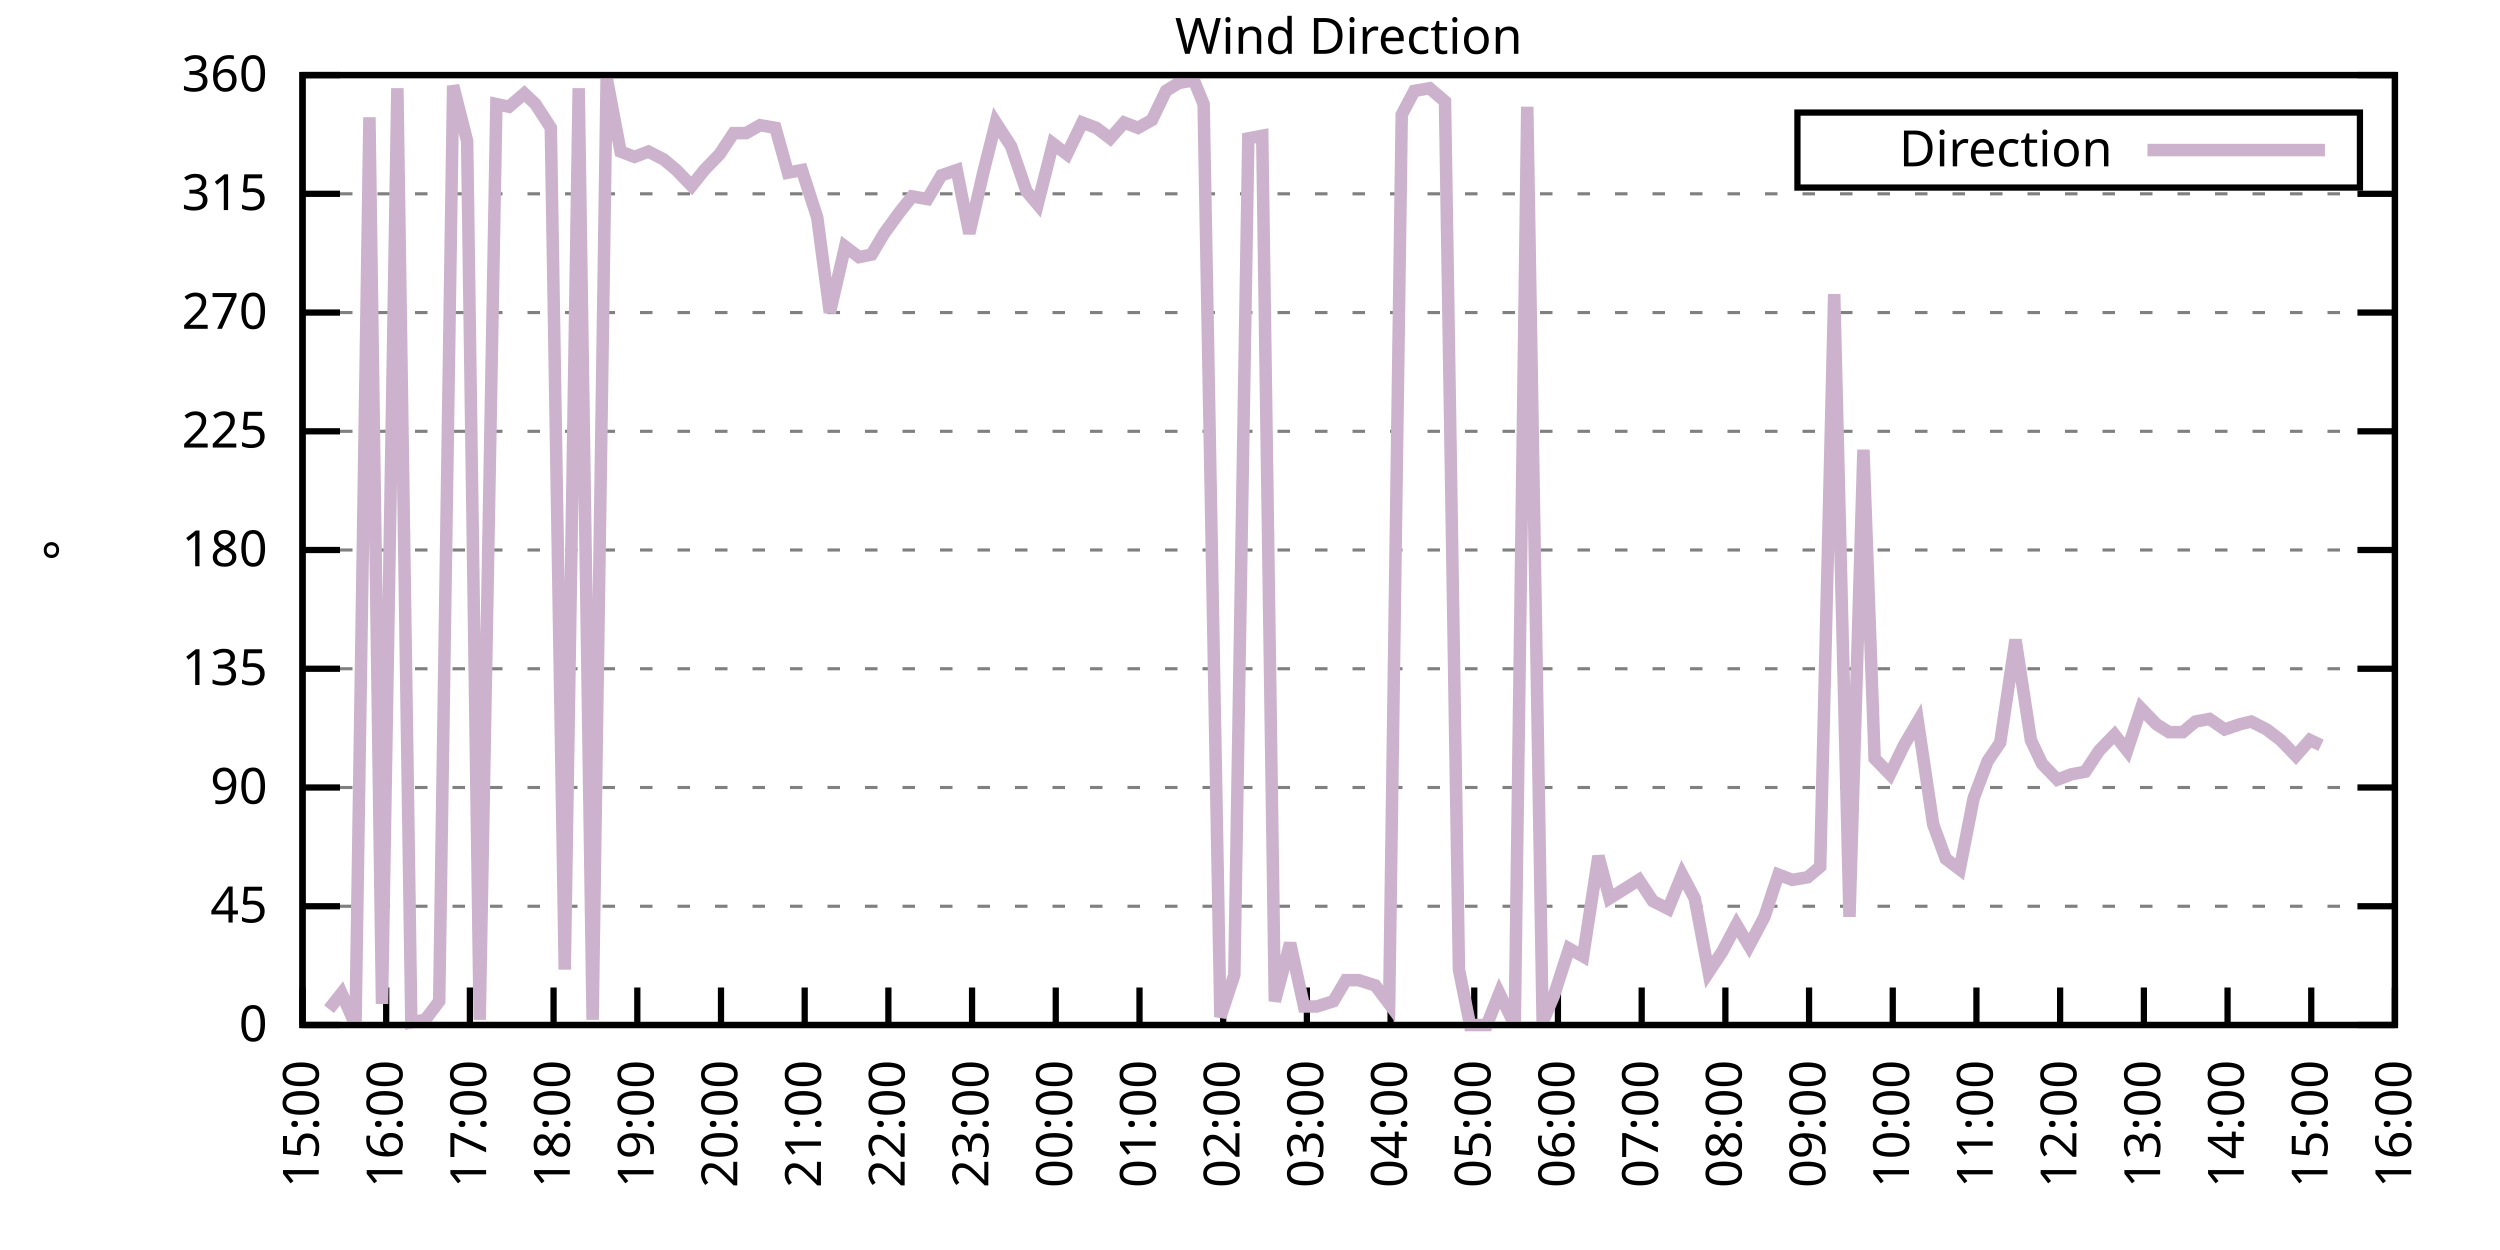
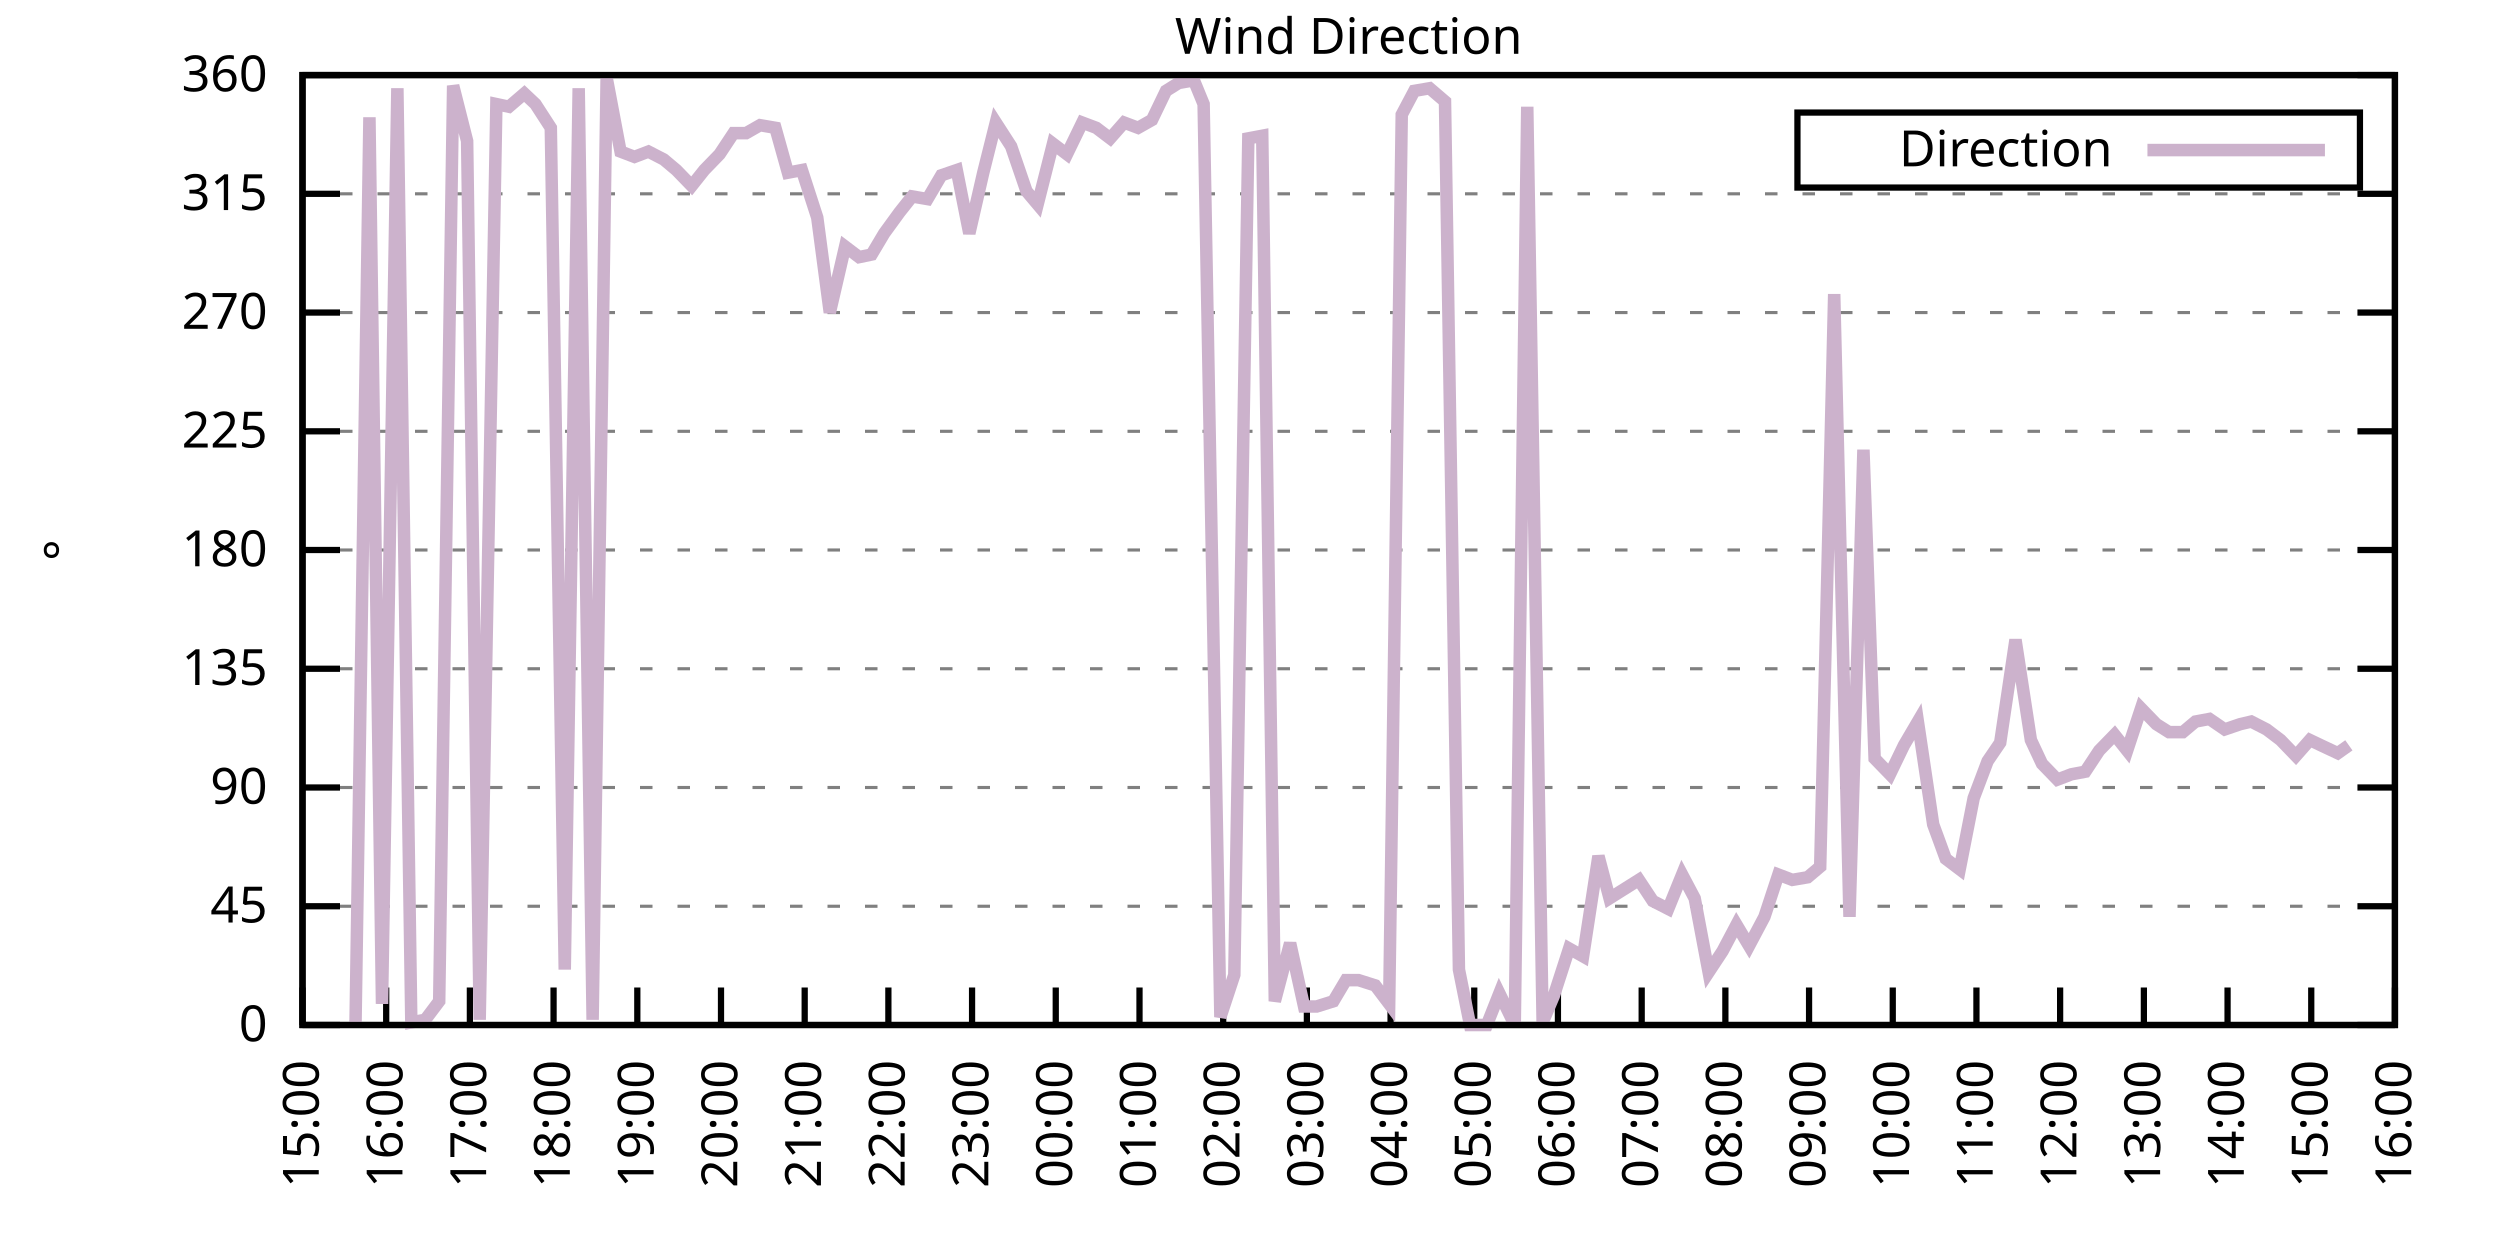
<svg xmlns="http://www.w3.org/2000/svg" xmlns:xlink="http://www.w3.org/1999/xlink" width="400" height="200" viewBox="0 0 400 200">
  <g id="gnuplot_canvas">
    <rect x="0" y="0" width="400" height="200" fill="none" />
    <defs>
      <circle id="gpDot" r="0.5" stroke-width="0.5" stroke="currentColor" />
      <path id="gpPt0" stroke-width="0.333" stroke="currentColor" d="M-1,0 h2 M0,-1 v2" />
      <path id="gpPt1" stroke-width="0.333" stroke="currentColor" d="M-1,-1 L1,1 M1,-1 L-1,1" />
      <path id="gpPt2" stroke-width="0.333" stroke="currentColor" d="M-1,0 L1,0 M0,-1 L0,1 M-1,-1 L1,1 M-1,1 L1,-1" />
      <rect id="gpPt3" stroke-width="0.333" stroke="currentColor" x="-1" y="-1" width="2" height="2" />
      <rect id="gpPt4" stroke-width="0.333" stroke="currentColor" fill="currentColor" x="-1" y="-1" width="2" height="2" />
      <circle id="gpPt5" stroke-width="0.333" stroke="currentColor" cx="0" cy="0" r="1" />
      <use xlink:href="#gpPt5" id="gpPt6" fill="currentColor" stroke="none" />
      <path id="gpPt7" stroke-width="0.333" stroke="currentColor" d="M0,-1.33 L-1.33,0.67 L1.33,0.67 z" />
      <use xlink:href="#gpPt7" id="gpPt8" fill="currentColor" stroke="none" />
      <use xlink:href="#gpPt7" id="gpPt9" stroke="currentColor" transform="rotate(180)" />
      <use xlink:href="#gpPt9" id="gpPt10" fill="currentColor" stroke="none" />
      <use xlink:href="#gpPt3" id="gpPt11" stroke="currentColor" transform="rotate(45)" />
      <use xlink:href="#gpPt11" id="gpPt12" fill="currentColor" stroke="none" />
      <path id="gpPt13" stroke-width="0.333" stroke="currentColor" d="M0,1.330 L1.265,0.411 L0.782,-1.067 L-0.782,-1.076 L-1.265,0.411 z" />
      <use xlink:href="#gpPt13" id="gpPt14" fill="currentColor" stroke="none" />
      <filter id="textbox" filterUnits="objectBoundingBox" x="0" y="0" height="1" width="1">
        <feFlood flood-color="white" flood-opacity="1" result="bgnd" />
        <feComposite in="SourceGraphic" in2="bgnd" operator="atop" />
      </filter>
      <filter id="greybox" filterUnits="objectBoundingBox" x="0" y="0" height="1" width="1">
        <feFlood flood-color="lightgrey" flood-opacity="1" result="grey" />
        <feComposite in="SourceGraphic" in2="grey" operator="atop" />
      </filter>
    </defs>
    <g fill="none" color="white" stroke="currentColor" stroke-width="1.00" stroke-linecap="butt" stroke-linejoin="miter">
</g>
    <g fill="none" color="black" stroke="currentColor" stroke-width="1.00" stroke-linecap="butt" stroke-linejoin="miter">
      <g stroke="none" shape-rendering="crispEdges">
        <polygon fill="rgb(255, 255, 255)" points="48.40,164.00 383.18,164.00 383.18,12.02 48.40,12.02 " />
      </g>
    </g>
    <g fill="none" color="black" stroke="currentColor" stroke-width="1.00" stroke-linecap="butt" stroke-linejoin="miter">
</g>
    <g fill="none" color="black" stroke="black" stroke-width="0.50" stroke-linecap="butt" stroke-linejoin="miter">
</g>
    <g fill="none" color="gray" stroke="currentColor" stroke-width="0.50" stroke-linecap="butt" stroke-linejoin="miter">
      <path stroke="gray" stroke-dasharray="2,4" class="gridline" d="M48.40,164.00 L383.19,164.00  " />
    </g>
    <g fill="none" color="gray" stroke="gray" stroke-width="1.00" stroke-linecap="butt" stroke-linejoin="miter">
</g>
    <g fill="none" color="black" stroke="currentColor" stroke-width="1.00" stroke-linecap="butt" stroke-linejoin="miter">
      <path stroke="black" d="M48.40,164.00 L54.40,164.00 M383.19,164.00 L377.19,164.00  " />
      <g transform="translate(42.80,166.60)" stroke="none" fill="black" font-family="Sans" font-size="8.00" text-anchor="end">
        <text>
          <tspan font-family="Sans"> 0</tspan>
        </text>
      </g>
    </g>
    <g fill="none" color="black" stroke="currentColor" stroke-width="1.00" stroke-linecap="butt" stroke-linejoin="miter">
</g>
    <g fill="none" color="black" stroke="black" stroke-width="0.50" stroke-linecap="butt" stroke-linejoin="miter">
</g>
    <g fill="none" color="gray" stroke="currentColor" stroke-width="0.50" stroke-linecap="butt" stroke-linejoin="miter">
      <path stroke="gray" stroke-dasharray="2,4" class="gridline" d="M48.40,145.00 L383.19,145.00  " />
    </g>
    <g fill="none" color="gray" stroke="gray" stroke-width="1.00" stroke-linecap="butt" stroke-linejoin="miter">
</g>
    <g fill="none" color="black" stroke="currentColor" stroke-width="1.00" stroke-linecap="butt" stroke-linejoin="miter">
      <path stroke="black" d="M48.40,145.00 L54.40,145.00 M383.19,145.00 L377.19,145.00  " />
      <g transform="translate(42.80,147.60)" stroke="none" fill="black" font-family="Sans" font-size="8.00" text-anchor="end">
        <text>
          <tspan font-family="Sans"> 45</tspan>
        </text>
      </g>
    </g>
    <g fill="none" color="black" stroke="currentColor" stroke-width="1.00" stroke-linecap="butt" stroke-linejoin="miter">
</g>
    <g fill="none" color="black" stroke="black" stroke-width="0.50" stroke-linecap="butt" stroke-linejoin="miter">
</g>
    <g fill="none" color="gray" stroke="currentColor" stroke-width="0.50" stroke-linecap="butt" stroke-linejoin="miter">
      <path stroke="gray" stroke-dasharray="2,4" class="gridline" d="M48.40,126.00 L383.19,126.00  " />
    </g>
    <g fill="none" color="gray" stroke="gray" stroke-width="1.00" stroke-linecap="butt" stroke-linejoin="miter">
</g>
    <g fill="none" color="black" stroke="currentColor" stroke-width="1.00" stroke-linecap="butt" stroke-linejoin="miter">
      <path stroke="black" d="M48.40,126.00 L54.40,126.00 M383.19,126.00 L377.19,126.00  " />
      <g transform="translate(42.80,128.60)" stroke="none" fill="black" font-family="Sans" font-size="8.00" text-anchor="end">
        <text>
          <tspan font-family="Sans"> 90</tspan>
        </text>
      </g>
    </g>
    <g fill="none" color="black" stroke="currentColor" stroke-width="1.00" stroke-linecap="butt" stroke-linejoin="miter">
</g>
    <g fill="none" color="black" stroke="black" stroke-width="0.50" stroke-linecap="butt" stroke-linejoin="miter">
</g>
    <g fill="none" color="gray" stroke="currentColor" stroke-width="0.50" stroke-linecap="butt" stroke-linejoin="miter">
      <path stroke="gray" stroke-dasharray="2,4" class="gridline" d="M48.40,107.00 L383.19,107.00  " />
    </g>
    <g fill="none" color="gray" stroke="gray" stroke-width="1.00" stroke-linecap="butt" stroke-linejoin="miter">
</g>
    <g fill="none" color="black" stroke="currentColor" stroke-width="1.00" stroke-linecap="butt" stroke-linejoin="miter">
      <path stroke="black" d="M48.40,107.00 L54.40,107.00 M383.19,107.00 L377.19,107.00  " />
      <g transform="translate(42.80,109.60)" stroke="none" fill="black" font-family="Sans" font-size="8.00" text-anchor="end">
        <text>
          <tspan font-family="Sans"> 135</tspan>
        </text>
      </g>
    </g>
    <g fill="none" color="black" stroke="currentColor" stroke-width="1.00" stroke-linecap="butt" stroke-linejoin="miter">
</g>
    <g fill="none" color="black" stroke="black" stroke-width="0.50" stroke-linecap="butt" stroke-linejoin="miter">
</g>
    <g fill="none" color="gray" stroke="currentColor" stroke-width="0.50" stroke-linecap="butt" stroke-linejoin="miter">
      <path stroke="gray" stroke-dasharray="2,4" class="gridline" d="M48.40,88.00 L383.19,88.00  " />
    </g>
    <g fill="none" color="gray" stroke="gray" stroke-width="1.00" stroke-linecap="butt" stroke-linejoin="miter">
</g>
    <g fill="none" color="black" stroke="currentColor" stroke-width="1.00" stroke-linecap="butt" stroke-linejoin="miter">
      <path stroke="black" d="M48.40,88.00 L54.40,88.00 M383.19,88.00 L377.19,88.00  " />
      <g transform="translate(42.80,90.60)" stroke="none" fill="black" font-family="Sans" font-size="8.00" text-anchor="end">
        <text>
          <tspan font-family="Sans"> 180</tspan>
        </text>
      </g>
    </g>
    <g fill="none" color="black" stroke="currentColor" stroke-width="1.00" stroke-linecap="butt" stroke-linejoin="miter">
</g>
    <g fill="none" color="black" stroke="black" stroke-width="0.50" stroke-linecap="butt" stroke-linejoin="miter">
</g>
    <g fill="none" color="gray" stroke="currentColor" stroke-width="0.50" stroke-linecap="butt" stroke-linejoin="miter">
      <path stroke="gray" stroke-dasharray="2,4" class="gridline" d="M48.40,69.01 L383.19,69.01  " />
    </g>
    <g fill="none" color="gray" stroke="gray" stroke-width="1.00" stroke-linecap="butt" stroke-linejoin="miter">
</g>
    <g fill="none" color="black" stroke="currentColor" stroke-width="1.00" stroke-linecap="butt" stroke-linejoin="miter">
      <path stroke="black" d="M48.40,69.01 L54.40,69.01 M383.19,69.01 L377.19,69.01  " />
      <g transform="translate(42.80,71.61)" stroke="none" fill="black" font-family="Sans" font-size="8.00" text-anchor="end">
        <text>
          <tspan font-family="Sans"> 225</tspan>
        </text>
      </g>
    </g>
    <g fill="none" color="black" stroke="currentColor" stroke-width="1.00" stroke-linecap="butt" stroke-linejoin="miter">
</g>
    <g fill="none" color="black" stroke="black" stroke-width="0.50" stroke-linecap="butt" stroke-linejoin="miter">
</g>
    <g fill="none" color="gray" stroke="currentColor" stroke-width="0.50" stroke-linecap="butt" stroke-linejoin="miter">
      <path stroke="gray" stroke-dasharray="2,4" class="gridline" d="M48.40,50.01 L383.19,50.01  " />
    </g>
    <g fill="none" color="gray" stroke="gray" stroke-width="1.00" stroke-linecap="butt" stroke-linejoin="miter">
</g>
    <g fill="none" color="black" stroke="currentColor" stroke-width="1.00" stroke-linecap="butt" stroke-linejoin="miter">
      <path stroke="black" d="M48.40,50.01 L54.40,50.01 M383.19,50.01 L377.19,50.01  " />
      <g transform="translate(42.80,52.61)" stroke="none" fill="black" font-family="Sans" font-size="8.00" text-anchor="end">
        <text>
          <tspan font-family="Sans"> 270</tspan>
        </text>
      </g>
    </g>
    <g fill="none" color="black" stroke="currentColor" stroke-width="1.00" stroke-linecap="butt" stroke-linejoin="miter">
</g>
    <g fill="none" color="black" stroke="black" stroke-width="0.50" stroke-linecap="butt" stroke-linejoin="miter">
</g>
    <g fill="none" color="gray" stroke="currentColor" stroke-width="0.50" stroke-linecap="butt" stroke-linejoin="miter">
      <path stroke="gray" stroke-dasharray="2,4" class="gridline" d="M48.40,31.01 L383.19,31.01  " />
    </g>
    <g fill="none" color="gray" stroke="gray" stroke-width="1.00" stroke-linecap="butt" stroke-linejoin="miter">
</g>
    <g fill="none" color="black" stroke="currentColor" stroke-width="1.00" stroke-linecap="butt" stroke-linejoin="miter">
      <path stroke="black" d="M48.40,31.01 L54.40,31.01 M383.19,31.01 L377.19,31.01  " />
      <g transform="translate(42.80,33.61)" stroke="none" fill="black" font-family="Sans" font-size="8.00" text-anchor="end">
        <text>
          <tspan font-family="Sans"> 315</tspan>
        </text>
      </g>
    </g>
    <g fill="none" color="black" stroke="currentColor" stroke-width="1.00" stroke-linecap="butt" stroke-linejoin="miter">
</g>
    <g fill="none" color="black" stroke="black" stroke-width="0.50" stroke-linecap="butt" stroke-linejoin="miter">
</g>
    <g fill="none" color="gray" stroke="currentColor" stroke-width="0.50" stroke-linecap="butt" stroke-linejoin="miter">
      <path stroke="gray" stroke-dasharray="2,4" class="gridline" d="M48.40,12.01 L383.19,12.01  " />
    </g>
    <g fill="none" color="gray" stroke="gray" stroke-width="1.00" stroke-linecap="butt" stroke-linejoin="miter">
</g>
    <g fill="none" color="black" stroke="currentColor" stroke-width="1.00" stroke-linecap="butt" stroke-linejoin="miter">
      <path stroke="black" d="M48.40,12.01 L54.40,12.01 M383.19,12.01 L377.19,12.01  " />
      <g transform="translate(42.80,14.61)" stroke="none" fill="black" font-family="Sans" font-size="8.00" text-anchor="end">
        <text>
          <tspan font-family="Sans"> 360</tspan>
        </text>
      </g>
    </g>
    <g fill="none" color="black" stroke="currentColor" stroke-width="1.00" stroke-linecap="butt" stroke-linejoin="miter">
      <path stroke="black" d="M48.40,164.00 L48.40,158.00  " />
      <g transform="translate(51.00,169.60) rotate(270.00)" stroke="none" fill="black" font-family="Sans" font-size="8.00" text-anchor="end">
        <text>
          <tspan font-family="Sans">15:00</tspan>
        </text>
      </g>
    </g>
    <g fill="none" color="black" stroke="currentColor" stroke-width="1.00" stroke-linecap="butt" stroke-linejoin="miter">
      <path stroke="black" d="M61.79,164.00 L61.79,158.00  " />
      <g transform="translate(64.39,169.60) rotate(270.00)" stroke="none" fill="black" font-family="Sans" font-size="8.00" text-anchor="end">
        <text>
          <tspan font-family="Sans">16:00</tspan>
        </text>
      </g>
    </g>
    <g fill="none" color="black" stroke="currentColor" stroke-width="1.00" stroke-linecap="butt" stroke-linejoin="miter">
      <path stroke="black" d="M75.18,164.00 L75.18,158.00  " />
      <g transform="translate(77.78,169.60) rotate(270.00)" stroke="none" fill="black" font-family="Sans" font-size="8.00" text-anchor="end">
        <text>
          <tspan font-family="Sans">17:00</tspan>
        </text>
      </g>
    </g>
    <g fill="none" color="black" stroke="currentColor" stroke-width="1.00" stroke-linecap="butt" stroke-linejoin="miter">
      <path stroke="black" d="M88.57,164.00 L88.57,158.00  " />
      <g transform="translate(91.17,169.60) rotate(270.00)" stroke="none" fill="black" font-family="Sans" font-size="8.00" text-anchor="end">
        <text>
          <tspan font-family="Sans">18:00</tspan>
        </text>
      </g>
    </g>
    <g fill="none" color="black" stroke="currentColor" stroke-width="1.00" stroke-linecap="butt" stroke-linejoin="miter">
      <path stroke="black" d="M101.97,164.00 L101.97,158.00  " />
      <g transform="translate(104.57,169.60) rotate(270.00)" stroke="none" fill="black" font-family="Sans" font-size="8.00" text-anchor="end">
        <text>
          <tspan font-family="Sans">19:00</tspan>
        </text>
      </g>
    </g>
    <g fill="none" color="black" stroke="currentColor" stroke-width="1.00" stroke-linecap="butt" stroke-linejoin="miter">
      <path stroke="black" d="M115.36,164.00 L115.36,158.00  " />
      <g transform="translate(117.96,169.60) rotate(270.00)" stroke="none" fill="black" font-family="Sans" font-size="8.00" text-anchor="end">
        <text>
          <tspan font-family="Sans">20:00</tspan>
        </text>
      </g>
    </g>
    <g fill="none" color="black" stroke="currentColor" stroke-width="1.00" stroke-linecap="butt" stroke-linejoin="miter">
      <path stroke="black" d="M128.75,164.00 L128.75,158.00  " />
      <g transform="translate(131.35,169.60) rotate(270.00)" stroke="none" fill="black" font-family="Sans" font-size="8.00" text-anchor="end">
        <text>
          <tspan font-family="Sans">21:00</tspan>
        </text>
      </g>
    </g>
    <g fill="none" color="black" stroke="currentColor" stroke-width="1.00" stroke-linecap="butt" stroke-linejoin="miter">
      <path stroke="black" d="M142.14,164.00 L142.14,158.00  " />
      <g transform="translate(144.74,169.60) rotate(270.00)" stroke="none" fill="black" font-family="Sans" font-size="8.00" text-anchor="end">
        <text>
          <tspan font-family="Sans">22:00</tspan>
        </text>
      </g>
    </g>
    <g fill="none" color="black" stroke="currentColor" stroke-width="1.00" stroke-linecap="butt" stroke-linejoin="miter">
      <path stroke="black" d="M155.53,164.00 L155.53,158.00  " />
      <g transform="translate(158.13,169.60) rotate(270.00)" stroke="none" fill="black" font-family="Sans" font-size="8.00" text-anchor="end">
        <text>
          <tspan font-family="Sans">23:00</tspan>
        </text>
      </g>
    </g>
    <g fill="none" color="black" stroke="currentColor" stroke-width="1.00" stroke-linecap="butt" stroke-linejoin="miter">
      <path stroke="black" d="M168.92,164.00 L168.92,158.00  " />
      <g transform="translate(171.52,169.60) rotate(270.00)" stroke="none" fill="black" font-family="Sans" font-size="8.00" text-anchor="end">
        <text>
          <tspan font-family="Sans">00:00</tspan>
        </text>
      </g>
    </g>
    <g fill="none" color="black" stroke="currentColor" stroke-width="1.00" stroke-linecap="butt" stroke-linejoin="miter">
      <path stroke="black" d="M182.32,164.00 L182.32,158.00  " />
      <g transform="translate(184.92,169.60) rotate(270.00)" stroke="none" fill="black" font-family="Sans" font-size="8.00" text-anchor="end">
        <text>
          <tspan font-family="Sans">01:00</tspan>
        </text>
      </g>
    </g>
    <g fill="none" color="black" stroke="currentColor" stroke-width="1.00" stroke-linecap="butt" stroke-linejoin="miter">
      <path stroke="black" d="M195.71,164.00 L195.71,158.00  " />
      <g transform="translate(198.31,169.60) rotate(270.00)" stroke="none" fill="black" font-family="Sans" font-size="8.00" text-anchor="end">
        <text>
          <tspan font-family="Sans">02:00</tspan>
        </text>
      </g>
    </g>
    <g fill="none" color="black" stroke="currentColor" stroke-width="1.00" stroke-linecap="butt" stroke-linejoin="miter">
      <path stroke="black" d="M209.10,164.00 L209.10,158.00  " />
      <g transform="translate(211.70,169.60) rotate(270.00)" stroke="none" fill="black" font-family="Sans" font-size="8.00" text-anchor="end">
        <text>
          <tspan font-family="Sans">03:00</tspan>
        </text>
      </g>
    </g>
    <g fill="none" color="black" stroke="currentColor" stroke-width="1.00" stroke-linecap="butt" stroke-linejoin="miter">
      <path stroke="black" d="M222.49,164.00 L222.49,158.00  " />
      <g transform="translate(225.09,169.60) rotate(270.00)" stroke="none" fill="black" font-family="Sans" font-size="8.00" text-anchor="end">
        <text>
          <tspan font-family="Sans">04:00</tspan>
        </text>
      </g>
    </g>
    <g fill="none" color="black" stroke="currentColor" stroke-width="1.00" stroke-linecap="butt" stroke-linejoin="miter">
      <path stroke="black" d="M235.88,164.00 L235.88,158.00  " />
      <g transform="translate(238.48,169.60) rotate(270.00)" stroke="none" fill="black" font-family="Sans" font-size="8.00" text-anchor="end">
        <text>
          <tspan font-family="Sans">05:00</tspan>
        </text>
      </g>
    </g>
    <g fill="none" color="black" stroke="currentColor" stroke-width="1.00" stroke-linecap="butt" stroke-linejoin="miter">
      <path stroke="black" d="M249.27,164.00 L249.27,158.00  " />
      <g transform="translate(251.87,169.60) rotate(270.00)" stroke="none" fill="black" font-family="Sans" font-size="8.00" text-anchor="end">
        <text>
          <tspan font-family="Sans">06:00</tspan>
        </text>
      </g>
    </g>
    <g fill="none" color="black" stroke="currentColor" stroke-width="1.00" stroke-linecap="butt" stroke-linejoin="miter">
      <path stroke="black" d="M262.67,164.00 L262.67,158.00  " />
      <g transform="translate(265.27,169.60) rotate(270.00)" stroke="none" fill="black" font-family="Sans" font-size="8.00" text-anchor="end">
        <text>
          <tspan font-family="Sans">07:00</tspan>
        </text>
      </g>
    </g>
    <g fill="none" color="black" stroke="currentColor" stroke-width="1.00" stroke-linecap="butt" stroke-linejoin="miter">
      <path stroke="black" d="M276.06,164.00 L276.06,158.00  " />
      <g transform="translate(278.66,169.60) rotate(270.00)" stroke="none" fill="black" font-family="Sans" font-size="8.00" text-anchor="end">
        <text>
          <tspan font-family="Sans">08:00</tspan>
        </text>
      </g>
    </g>
    <g fill="none" color="black" stroke="currentColor" stroke-width="1.00" stroke-linecap="butt" stroke-linejoin="miter">
      <path stroke="black" d="M289.45,164.00 L289.45,158.00  " />
      <g transform="translate(292.05,169.60) rotate(270.00)" stroke="none" fill="black" font-family="Sans" font-size="8.00" text-anchor="end">
        <text>
          <tspan font-family="Sans">09:00</tspan>
        </text>
      </g>
    </g>
    <g fill="none" color="black" stroke="currentColor" stroke-width="1.00" stroke-linecap="butt" stroke-linejoin="miter">
      <path stroke="black" d="M302.84,164.00 L302.84,158.00  " />
      <g transform="translate(305.44,169.60) rotate(270.00)" stroke="none" fill="black" font-family="Sans" font-size="8.00" text-anchor="end">
        <text>
          <tspan font-family="Sans">10:00</tspan>
        </text>
      </g>
    </g>
    <g fill="none" color="black" stroke="currentColor" stroke-width="1.00" stroke-linecap="butt" stroke-linejoin="miter">
      <path stroke="black" d="M316.23,164.00 L316.23,158.00  " />
      <g transform="translate(318.83,169.60) rotate(270.00)" stroke="none" fill="black" font-family="Sans" font-size="8.00" text-anchor="end">
        <text>
          <tspan font-family="Sans">11:00</tspan>
        </text>
      </g>
    </g>
    <g fill="none" color="black" stroke="currentColor" stroke-width="1.00" stroke-linecap="butt" stroke-linejoin="miter">
      <path stroke="black" d="M329.62,164.00 L329.62,158.00  " />
      <g transform="translate(332.22,169.60) rotate(270.00)" stroke="none" fill="black" font-family="Sans" font-size="8.00" text-anchor="end">
        <text>
          <tspan font-family="Sans">12:00</tspan>
        </text>
      </g>
    </g>
    <g fill="none" color="black" stroke="currentColor" stroke-width="1.00" stroke-linecap="butt" stroke-linejoin="miter">
      <path stroke="black" d="M343.02,164.00 L343.02,158.00  " />
      <g transform="translate(345.62,169.60) rotate(270.00)" stroke="none" fill="black" font-family="Sans" font-size="8.00" text-anchor="end">
        <text>
          <tspan font-family="Sans">13:00</tspan>
        </text>
      </g>
    </g>
    <g fill="none" color="black" stroke="currentColor" stroke-width="1.00" stroke-linecap="butt" stroke-linejoin="miter">
      <path stroke="black" d="M356.41,164.00 L356.41,158.00  " />
      <g transform="translate(359.01,169.60) rotate(270.00)" stroke="none" fill="black" font-family="Sans" font-size="8.00" text-anchor="end">
        <text>
          <tspan font-family="Sans">14:00</tspan>
        </text>
      </g>
    </g>
    <g fill="none" color="black" stroke="currentColor" stroke-width="1.00" stroke-linecap="butt" stroke-linejoin="miter">
      <path stroke="black" d="M369.80,164.00 L369.80,158.00  " />
      <g transform="translate(372.40,169.60) rotate(270.00)" stroke="none" fill="black" font-family="Sans" font-size="8.00" text-anchor="end">
        <text>
          <tspan font-family="Sans">15:00</tspan>
        </text>
      </g>
    </g>
    <g fill="none" color="black" stroke="currentColor" stroke-width="1.00" stroke-linecap="butt" stroke-linejoin="miter">
      <path stroke="black" d="M383.19,164.00 L383.19,158.00  " />
      <g transform="translate(385.79,169.60) rotate(270.00)" stroke="none" fill="black" font-family="Sans" font-size="8.00" text-anchor="end">
        <text>
          <tspan font-family="Sans">16:00</tspan>
        </text>
      </g>
    </g>
    <g fill="none" color="black" stroke="currentColor" stroke-width="1.00" stroke-linecap="butt" stroke-linejoin="miter">
</g>
    <g fill="none" color="black" stroke="currentColor" stroke-width="1.00" stroke-linecap="butt" stroke-linejoin="miter">
      <path stroke="black" d="M48.40,12.01 L48.40,164.00 L383.19,164.00 L383.19,12.01 L48.40,12.01 Z  " />
    </g>
    <g fill="none" color="black" stroke="currentColor" stroke-width="1.00" stroke-linecap="butt" stroke-linejoin="miter">
</g>
    <g fill="none" color="black" stroke="currentColor" stroke-width="1.00" stroke-linecap="butt" stroke-linejoin="miter">
      <path stroke="black" d="M287.59,30.01 L287.59,18.01 L377.59,18.01 L377.59,30.01 L287.59,30.01 Z  " />
    </g>
    <g id="Wind_direction_plot_1">
      <g fill="none" color="white" stroke="black" stroke-width="2.00" stroke-linecap="butt" stroke-linejoin="miter">
</g>
      <g fill="none" color="black" stroke="currentColor" stroke-width="2.00" stroke-linecap="butt" stroke-linejoin="miter">
        <g transform="translate(337.99,26.61)" stroke="none" fill="black" font-family="Sans" font-size="8.00" text-anchor="end">
          <text>
            <tspan font-family="Sans">Direction</tspan>
          </text>
        </g>
      </g>
      <g fill="none" color="black" stroke="currentColor" stroke-width="2.00" stroke-linecap="butt" stroke-linejoin="miter">
-         <path stroke="rgb(204, 178, 204)" d="M343.59,24.01 L371.99,24.01 M52.64,161.47 L54.65,158.93 L56.88,164.00 L59.11,18.77 L61.12,160.62 L63.58,14.12   L65.81,163.58 L68.04,163.16 L70.27,160.20 L72.50,13.70 L74.74,22.56 L76.75,163.16 L79.42,16.65 L81.43,17.08   L83.89,14.97 L85.67,16.65 L88.13,20.45 L90.36,155.13 L92.59,14.12 L94.82,163.16 L97.06,12.43 L99.29,24.25   L101.52,25.10 L103.75,24.25 L106.21,25.52 L108.22,27.21 L110.67,29.74 L112.68,27.21 L115.13,24.68 L117.37,21.30   L119.38,21.30 L121.61,20.03 L124.06,20.45 L126.07,27.63 L128.30,27.21 L130.76,34.81 L132.77,50.01 L135.22,39.45   L137.45,41.14 L139.46,40.72 L141.47,37.34 L143.93,33.96 L145.94,31.43 L148.39,31.85 L150.62,28.05 L153.08,27.21   L155.09,37.34 L157.32,27.63 L159.33,19.61 L161.78,23.41 L164.24,30.59 L166.02,32.70 L168.48,22.99 L170.71,24.68   L173.17,19.61 L175.40,20.45 L177.63,22.14 L179.86,19.61 L182.09,20.45 L184.32,19.19 L186.56,14.54 L188.57,13.28   L191.02,12.85 L192.58,16.65 L195.26,162.73 L197.49,155.98 L199.73,22.14 L201.96,21.72 L203.97,160.20 L206.42,150.91   L208.65,161.04 L210.66,161.04 L213.34,160.20 L215.35,156.82 L217.36,156.82 L220.04,157.67 L222.27,160.62 L224.28,18.34   L226.29,14.54 L228.74,14.12 L231.20,16.23 L233.43,155.13 L235.21,164.00 L237.89,164.00 L239.90,158.93 L242.36,164.00   L244.36,17.08 L246.82,163.58 L248.60,159.36 L251.06,151.76 L253.29,153.02 L255.75,136.98 L257.53,143.73 L262.22,140.78   L264.45,144.16 L266.91,145.42 L269.14,139.93 L271.15,143.73 L273.38,155.56 L275.61,152.18 L277.84,147.96 L279.85,151.33   L282.31,146.69 L284.54,139.93 L286.77,140.78 L289.23,140.36 L291.23,138.67 L293.47,47.05 L295.92,146.69 L298.15,71.96   L299.94,121.36 L302.39,123.89 L304.63,119.25 L306.86,115.45 L309.31,131.91 L311.32,137.40 L313.55,139.09 L315.79,127.69   L318.02,121.78 L320.03,118.83 L322.48,102.36 L324.94,118.40 L326.72,122.20 L329.18,124.74 L331.41,123.89 L333.64,123.47   L335.87,120.09 L338.33,117.56 L340.34,120.09 L342.57,113.34 L345.02,115.87 L347.03,117.14 L349.26,117.14 L351.27,115.45   L353.51,115.03 L355.96,116.71 L358.42,115.87 L360.20,115.45 L362.66,116.71 L364.89,118.40 L367.34,120.94 L369.58,118.40   L371.36,119.25  " />
+         <path stroke="rgb(204, 178, 204)" d="M343.59,24.01 L371.99,24.01 M56.88,164.00 L59.11,18.77 L61.12,160.62 L63.58,14.12 L65.81,163.58 L68.04,163.16   L70.27,160.20 L72.50,13.70 L74.74,22.56 L76.75,163.16 L79.42,16.65 L81.43,17.08 L83.89,14.97 L85.67,16.65   L88.13,20.45 L90.36,155.13 L92.59,14.12 L94.82,163.16 L97.06,12.43 L99.29,24.25 L101.52,25.10 L103.75,24.25   L106.21,25.52 L108.22,27.21 L110.67,29.74 L112.68,27.21 L115.13,24.68 L117.37,21.30 L119.38,21.30 L121.61,20.03   L124.06,20.45 L126.07,27.63 L128.30,27.21 L130.76,34.81 L132.77,50.01 L135.22,39.45 L137.45,41.14 L139.46,40.72   L141.47,37.34 L143.93,33.96 L145.94,31.43 L148.39,31.85 L150.62,28.05 L153.08,27.21 L155.09,37.34 L157.32,27.63   L159.33,19.61 L161.78,23.41 L164.24,30.59 L166.02,32.70 L168.48,22.99 L170.71,24.68 L173.17,19.61 L175.40,20.45   L177.63,22.14 L179.86,19.61 L182.09,20.45 L184.32,19.19 L186.56,14.54 L188.57,13.28 L191.02,12.85 L192.58,16.65   L195.26,162.73 L197.49,155.98 L199.73,22.14 L201.96,21.72 L203.97,160.20 L206.42,150.91 L208.65,161.04 L210.66,161.04   L213.34,160.20 L215.35,156.82 L217.36,156.82 L220.04,157.67 L222.27,160.62 L224.28,18.34 L226.29,14.54 L228.74,14.12   L231.20,16.23 L233.43,155.13 L235.21,164.00 L237.89,164.00 L239.90,158.93 L242.36,164.00 L244.36,17.08 L246.82,163.58   L248.60,159.36 L251.06,151.76 L253.29,153.02 L255.75,136.98 L257.53,143.73 L262.22,140.78 L264.45,144.16 L266.91,145.42   L269.14,139.93 L271.15,143.73 L273.38,155.56 L275.61,152.18 L277.84,147.96 L279.85,151.33 L282.31,146.69 L284.54,139.93   L286.77,140.78 L289.23,140.36 L291.23,138.67 L293.47,47.05 L295.92,146.69 L298.15,71.96 L299.94,121.36 L302.39,123.89   L304.63,119.25 L306.86,115.45 L309.31,131.91 L311.32,137.40 L313.55,139.09 L315.79,127.69 L318.02,121.78 L320.03,118.83   L322.48,102.36 L324.94,118.40 L326.72,122.20 L329.18,124.74 L331.41,123.89 L333.64,123.47 L335.87,120.09 L338.33,117.56   L340.34,120.09 L342.57,113.34 L345.02,115.87 L347.03,117.14 L349.26,117.14 L351.27,115.45 L353.51,115.03 L355.96,116.71   L358.42,115.87 L360.20,115.45 L362.66,116.71 L364.89,118.40 L367.34,120.94 L369.58,118.40 L371.36,119.25 L374.04,120.51   L375.82,119.25  " />
      </g>
    </g>
    <g fill="none" color="black" stroke="currentColor" stroke-width="2.00" stroke-linecap="butt" stroke-linejoin="miter">
</g>
    <g fill="none" color="black" stroke="black" stroke-width="1.00" stroke-linecap="butt" stroke-linejoin="miter">
</g>
    <g fill="none" color="black" stroke="currentColor" stroke-width="1.00" stroke-linecap="butt" stroke-linejoin="miter">
      <path stroke="black" d="M48.40,12.01 L48.40,164.00 L383.19,164.00 L383.19,12.01 L48.40,12.01 Z  " />
      <g transform="translate(12.80,88.01) rotate(270.00)" stroke="none" fill="black" font-family="Sans" font-size="8.00" text-anchor="middle">
        <text>
          <tspan font-family="Sans">°</tspan>
        </text>
      </g>
    </g>
    <g fill="none" color="black" stroke="currentColor" stroke-width="1.00" stroke-linecap="butt" stroke-linejoin="miter">
</g>
    <g fill="none" color="black" stroke="currentColor" stroke-width="1.00" stroke-linecap="butt" stroke-linejoin="miter">
      <g transform="translate(215.79,8.61)" stroke="none" fill="black" font-family="Sans" font-size="8.00" text-anchor="middle">
        <text>
          <tspan font-family="Sans">Wind Direction</tspan>
        </text>
      </g>
    </g>
    <g fill="none" color="black" stroke="currentColor" stroke-width="1.00" stroke-linecap="butt" stroke-linejoin="miter">
</g>
  </g>
</svg>
